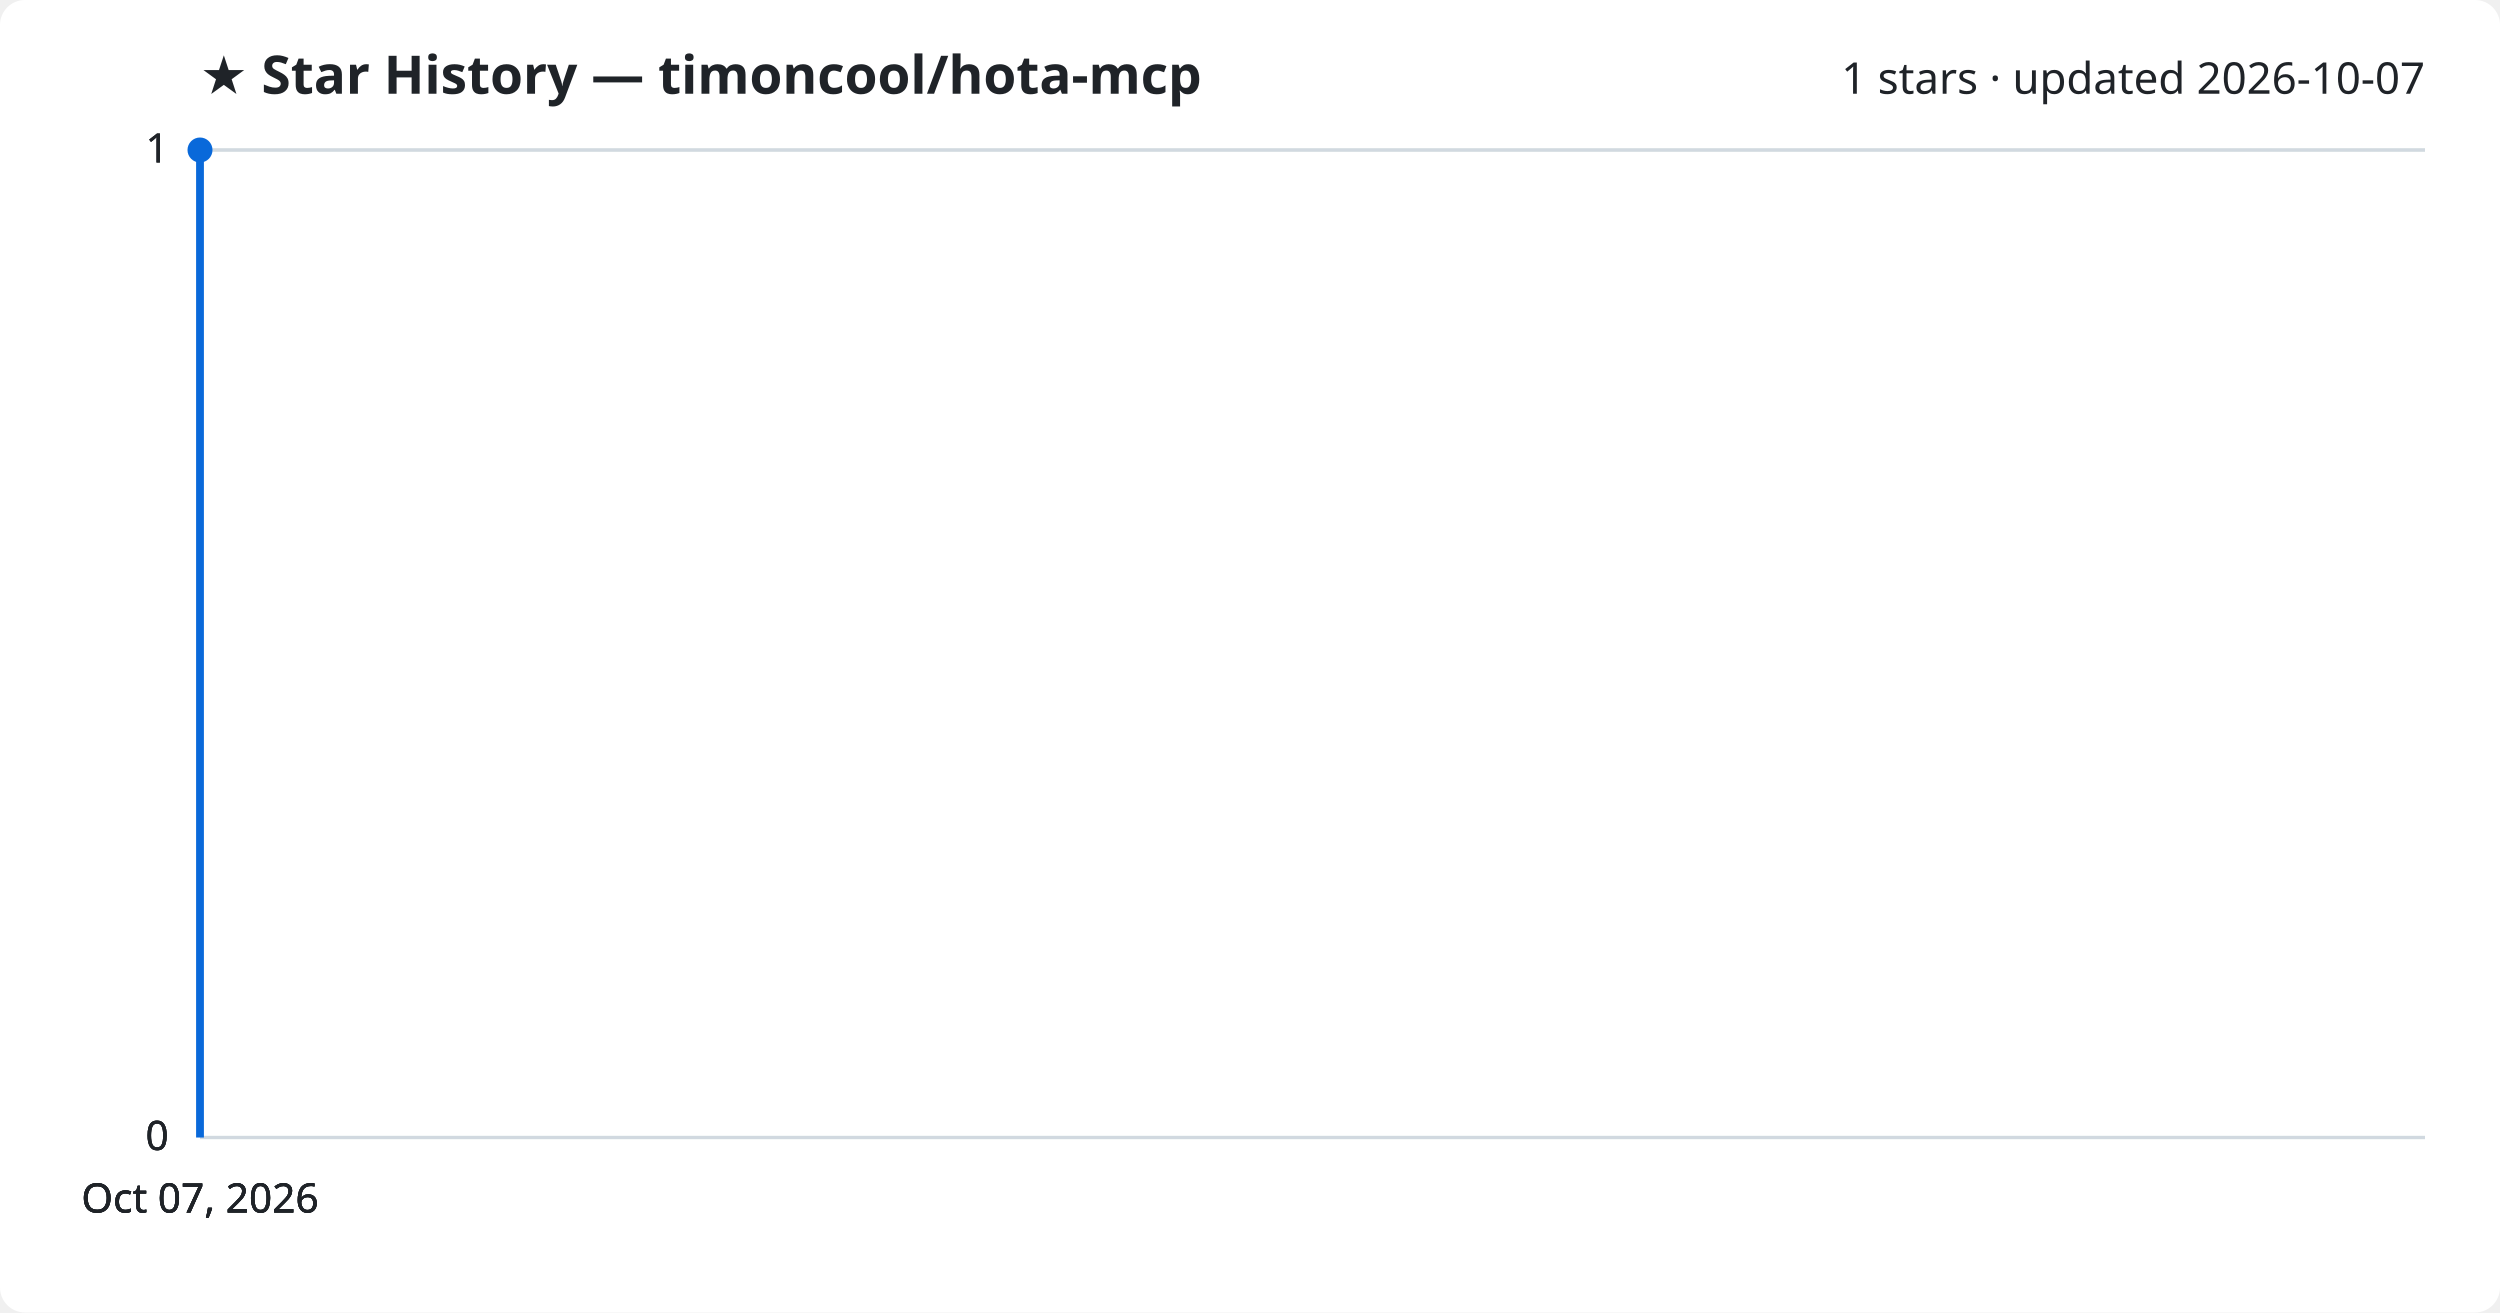
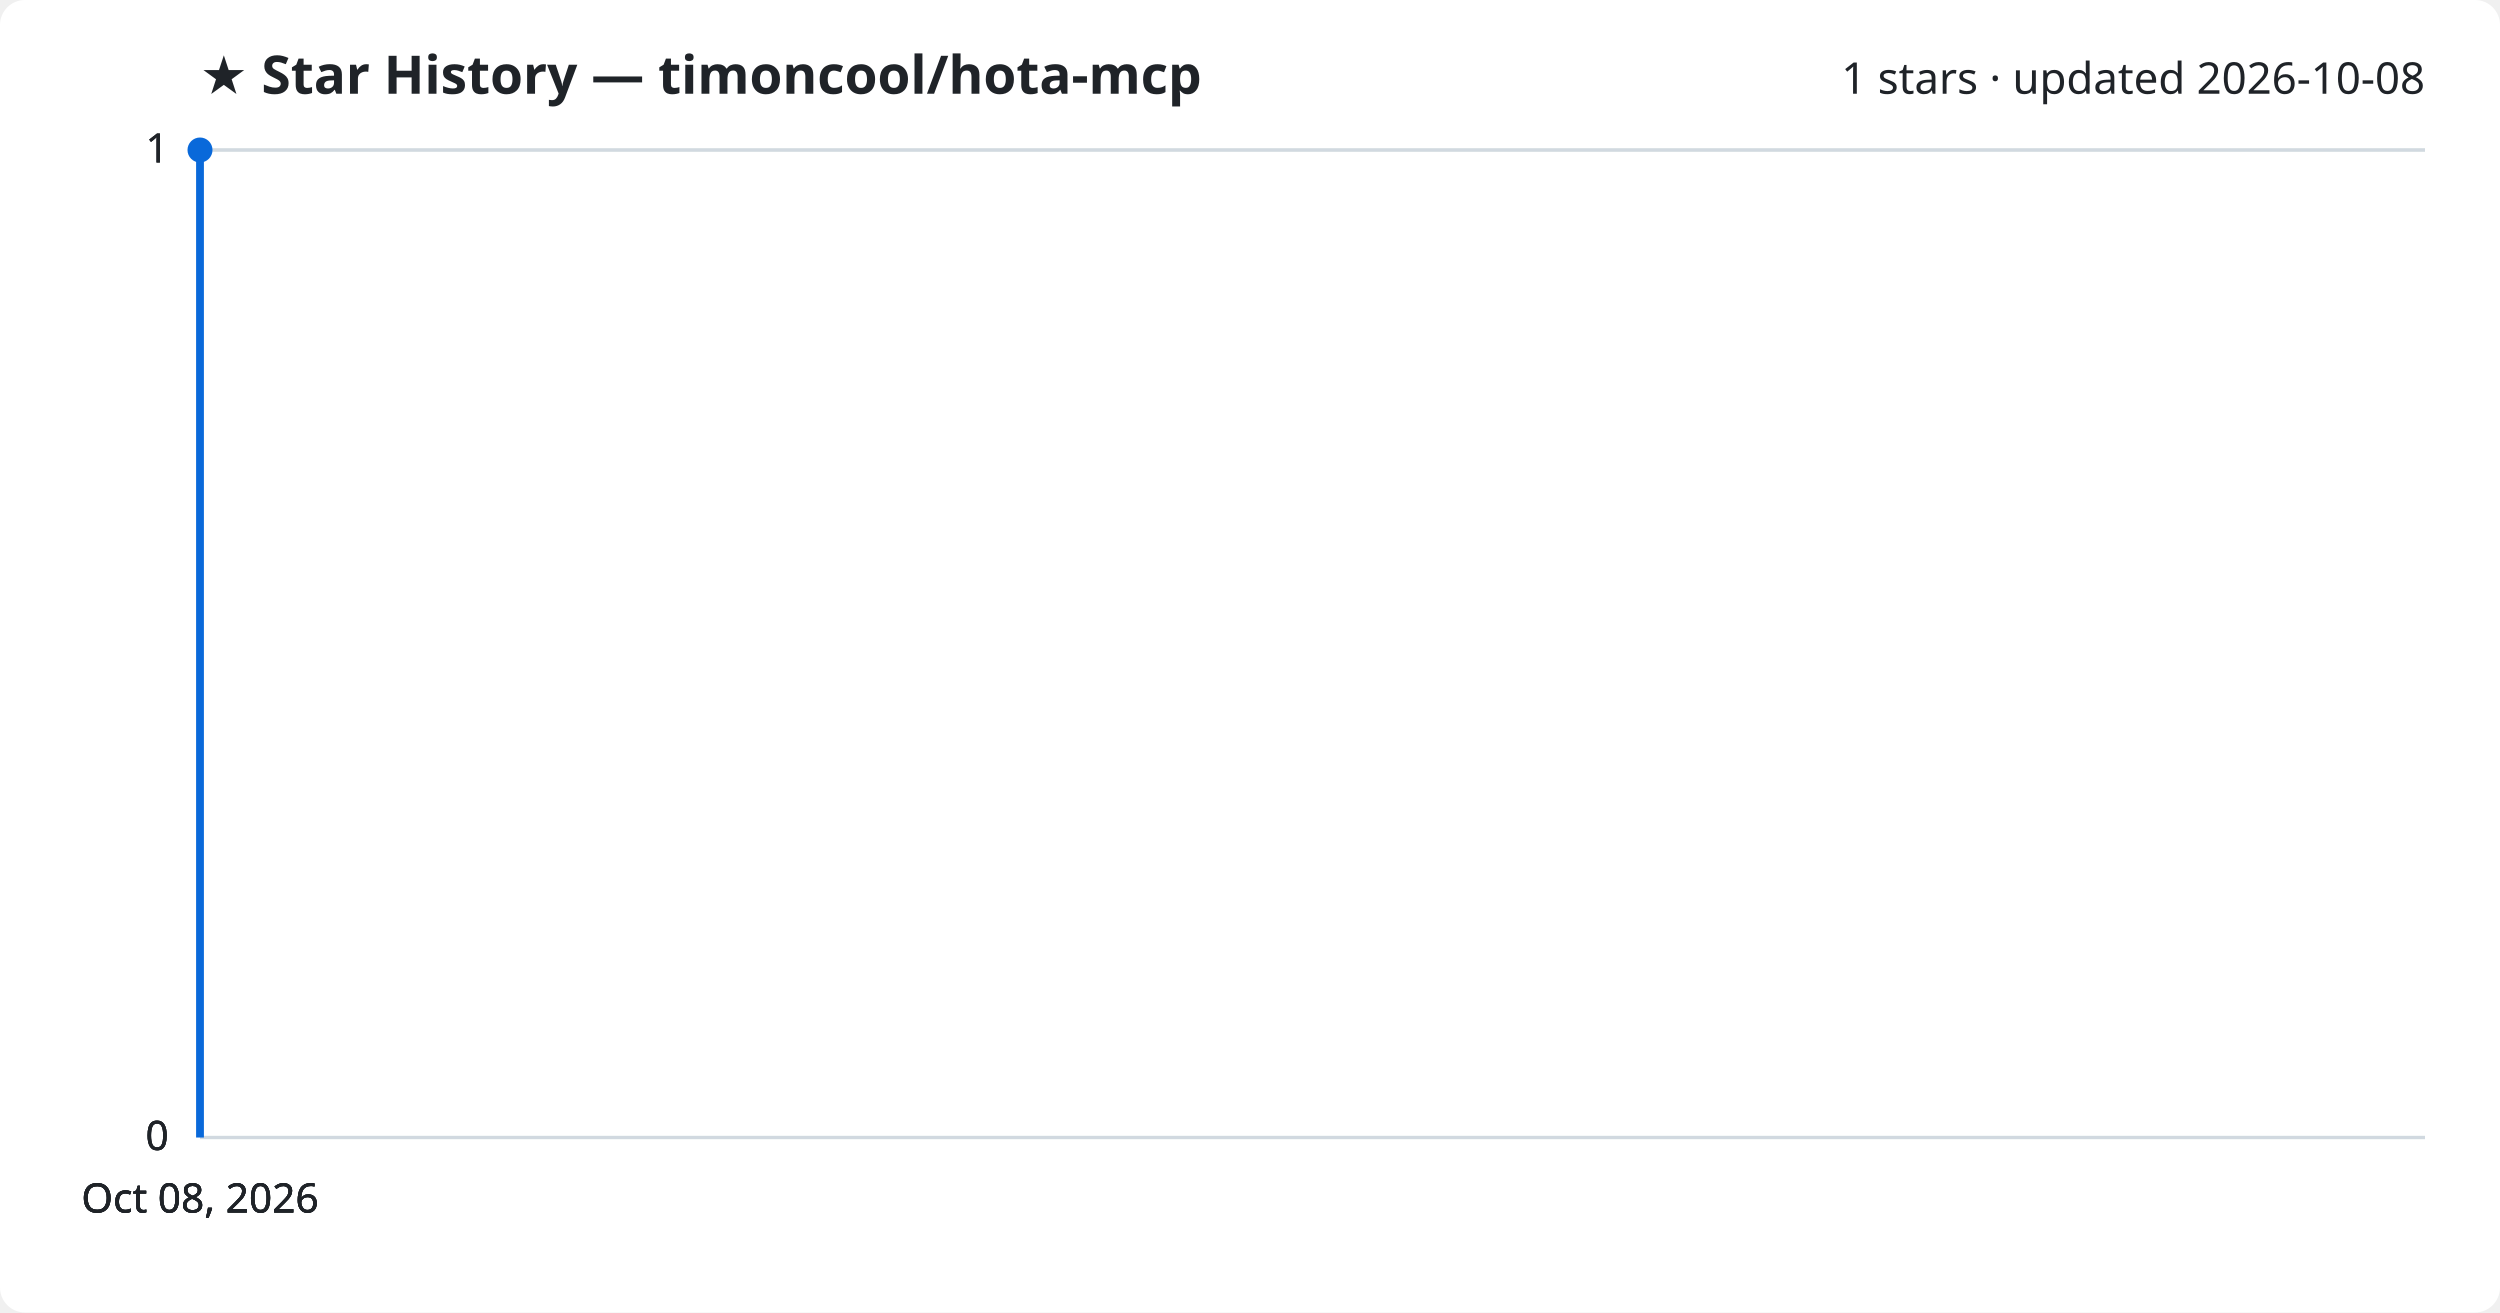
<svg xmlns="http://www.w3.org/2000/svg" viewBox="0 0 800 420" font-family="Segoe UI, sans-serif">
  <rect width="800" height="420" fill="#ffffff" rx="8" />
  <text x="64" y="30" fill="#1f2328" font-size="17" font-weight="700">★ Star History — timoncool/hota-mcp</text>
-   <text x="776" y="30" fill="#1f2328" font-size="14" text-anchor="end">1 stars · updated 2026-10-07</text>
+   <text x="776" y="30" fill="#1f2328" font-size="14" text-anchor="end">1 stars · updated 2026-10-08</text>
  <line x1="64" y1="364.0" x2="776" y2="364.0" stroke="#d1d9e0" stroke-width="1" />
  <text x="54" y="368.0" fill="#1f2328" font-size="13" text-anchor="end">0</text>
  <line x1="64" y1="364.0" x2="776" y2="364.0" stroke="#d1d9e0" stroke-width="1" />
  <text x="54" y="368.0" fill="#1f2328" font-size="13" text-anchor="end">0</text>
  <line x1="64" y1="364.0" x2="776" y2="364.0" stroke="#d1d9e0" stroke-width="1" />
  <text x="54" y="368.0" fill="#1f2328" font-size="13" text-anchor="end">0</text>
  <line x1="64" y1="48.0" x2="776" y2="48.0" stroke="#d1d9e0" stroke-width="1" />
  <text x="54" y="52.0" fill="#1f2328" font-size="13" text-anchor="end">1</text>
  <line x1="64" y1="48.0" x2="776" y2="48.0" stroke="#d1d9e0" stroke-width="1" />
  <text x="54" y="52.0" fill="#1f2328" font-size="13" text-anchor="end">1</text>
  <path d="M64.0,364.0 L64.0,48.0 L64.0,48.0" fill="none" stroke="#0969da" stroke-width="2.5" stroke-linejoin="round" />
  <circle cx="64.0" cy="48.0" r="4" fill="#0969da" />
-   <text x="64.0" y="388" fill="#1f2328" font-size="13" text-anchor="middle">Oct 07, 2026</text>
-   <text x="64.0" y="388" fill="#1f2328" font-size="13" text-anchor="middle">Oct 07, 2026</text>
-   <text x="64.0" y="388" fill="#1f2328" font-size="13" text-anchor="middle">Oct 07, 2026</text>
-   <text x="64.0" y="388" fill="#1f2328" font-size="13" text-anchor="middle">Oct 07, 2026</text>
+   <text x="64.0" y="388" fill="#1f2328" font-size="13" text-anchor="middle">Oct 08, 2026</text>
+   <text x="64.0" y="388" fill="#1f2328" font-size="13" text-anchor="middle">Oct 08, 2026</text>
+   <text x="64.0" y="388" fill="#1f2328" font-size="13" text-anchor="middle">Oct 08, 2026</text>
+   <text x="64.0" y="388" fill="#1f2328" font-size="13" text-anchor="middle">Oct 08, 2026</text>
</svg>
